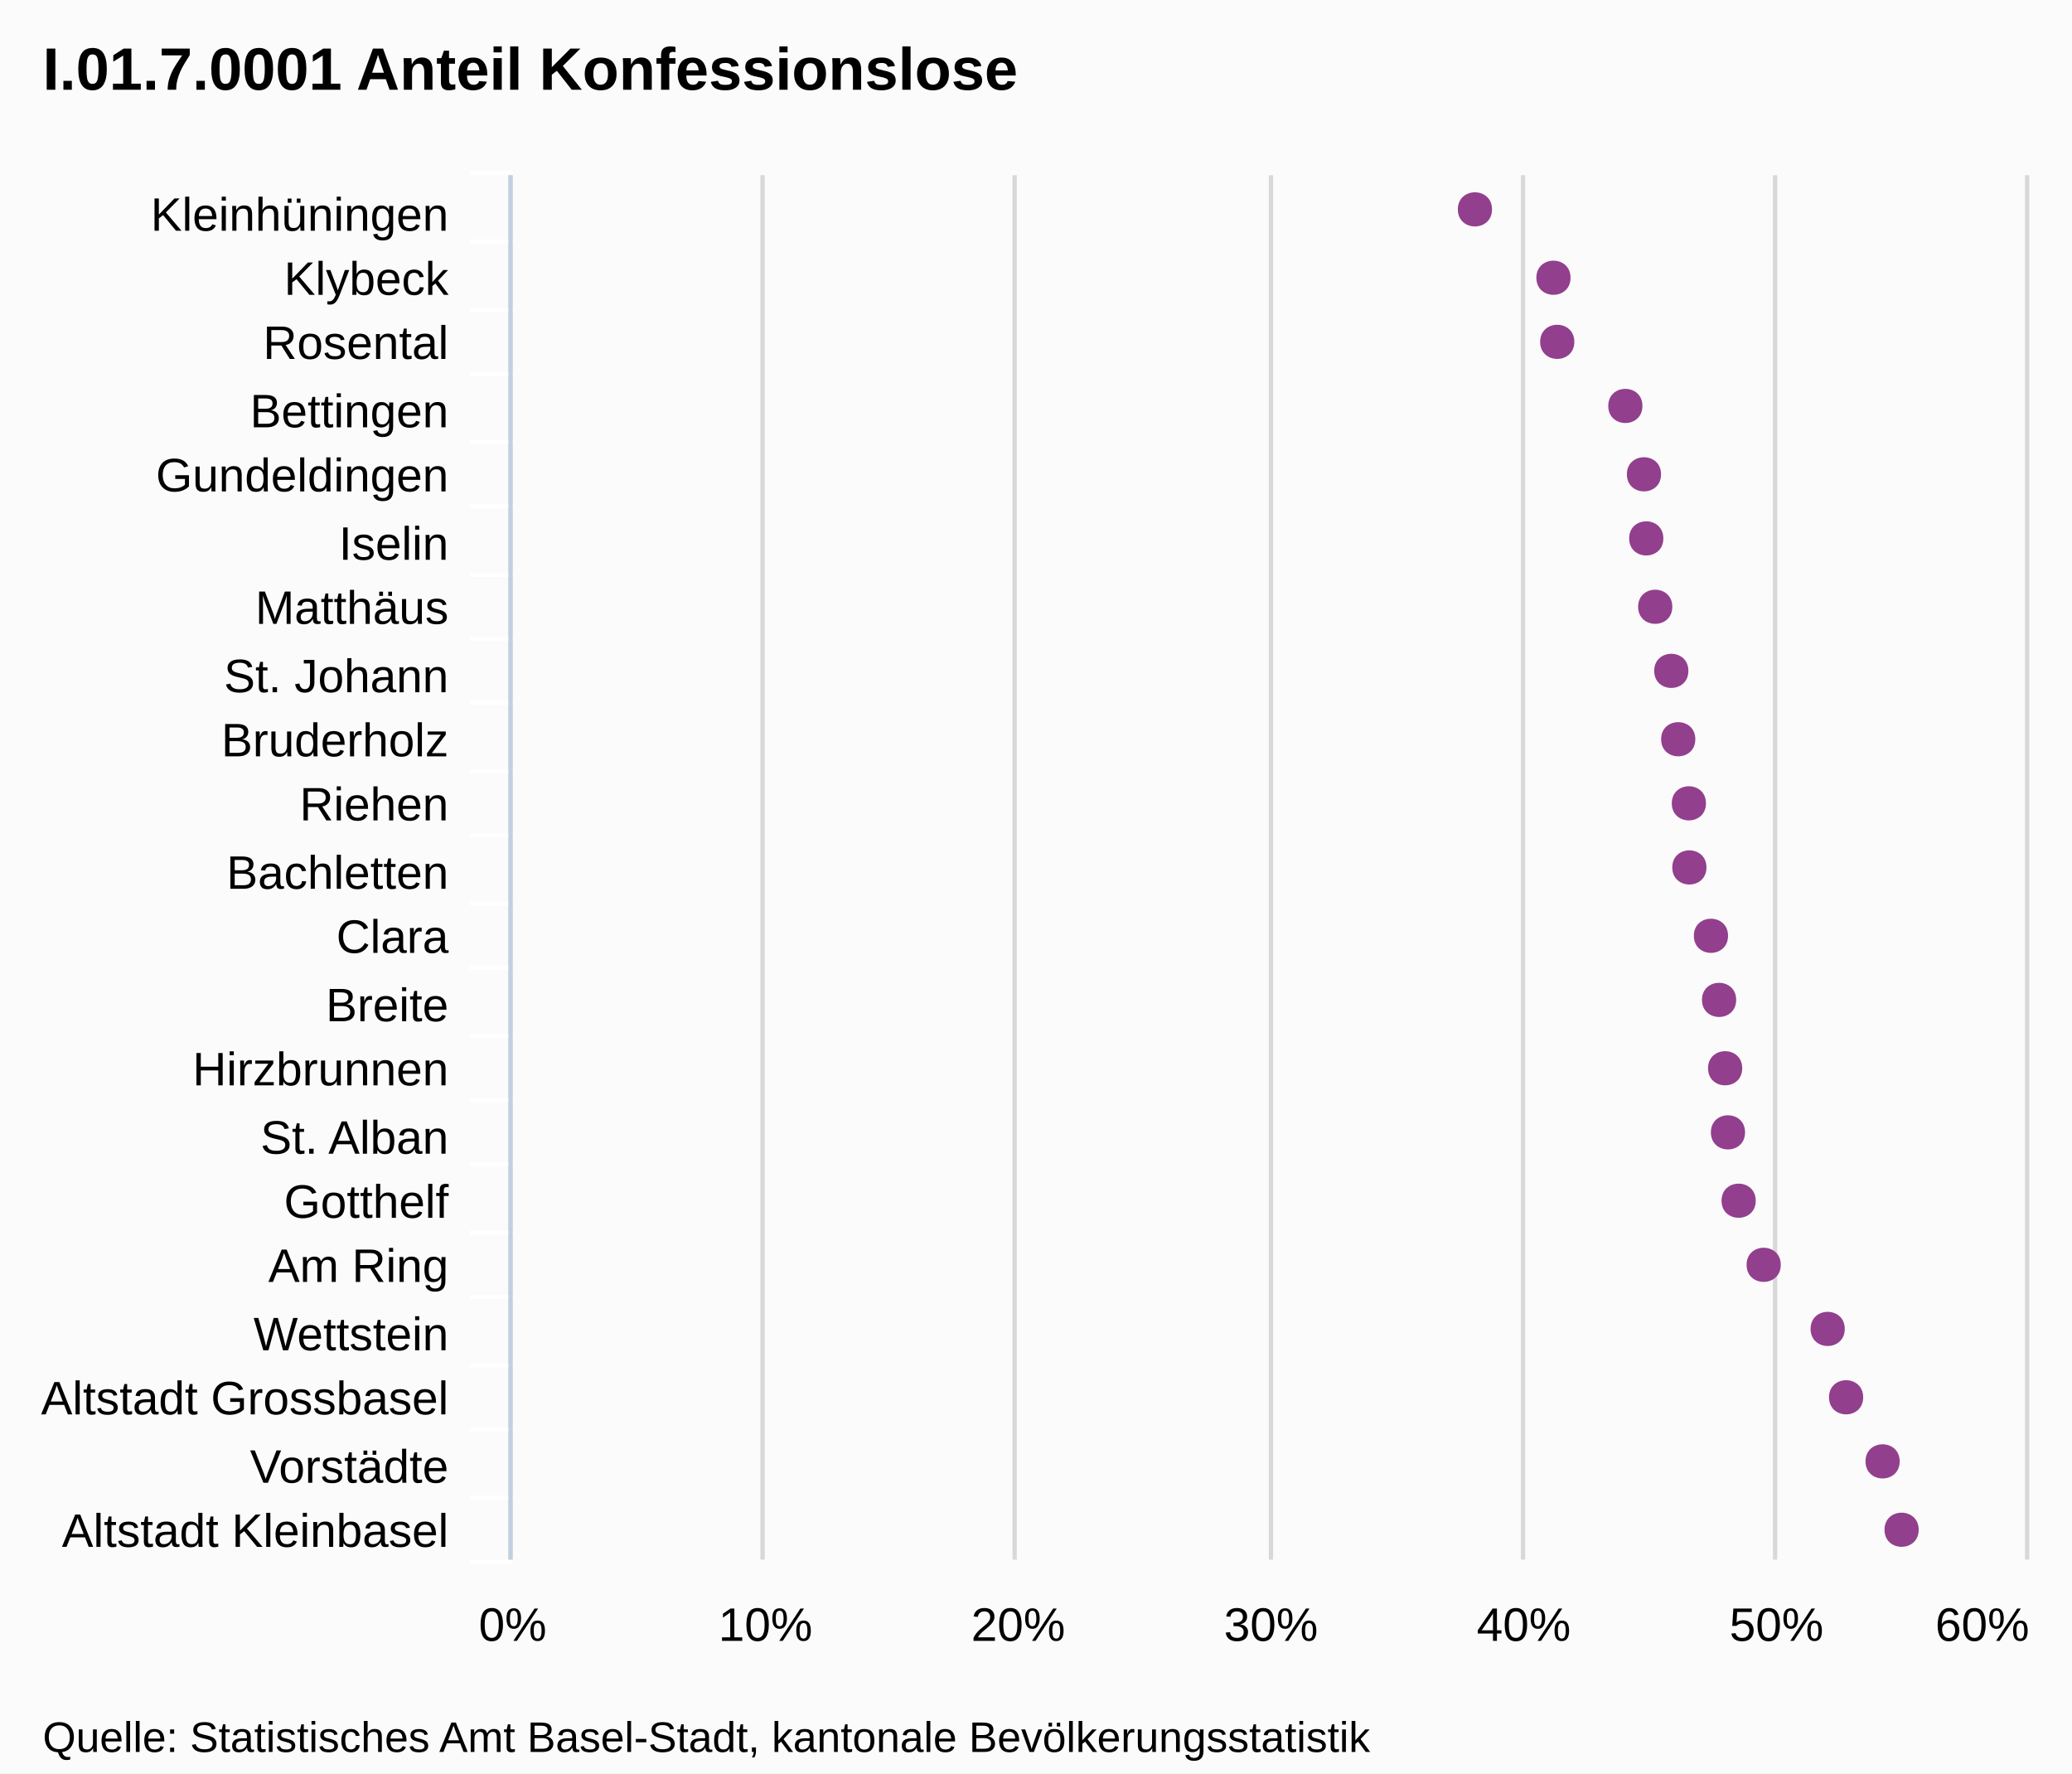
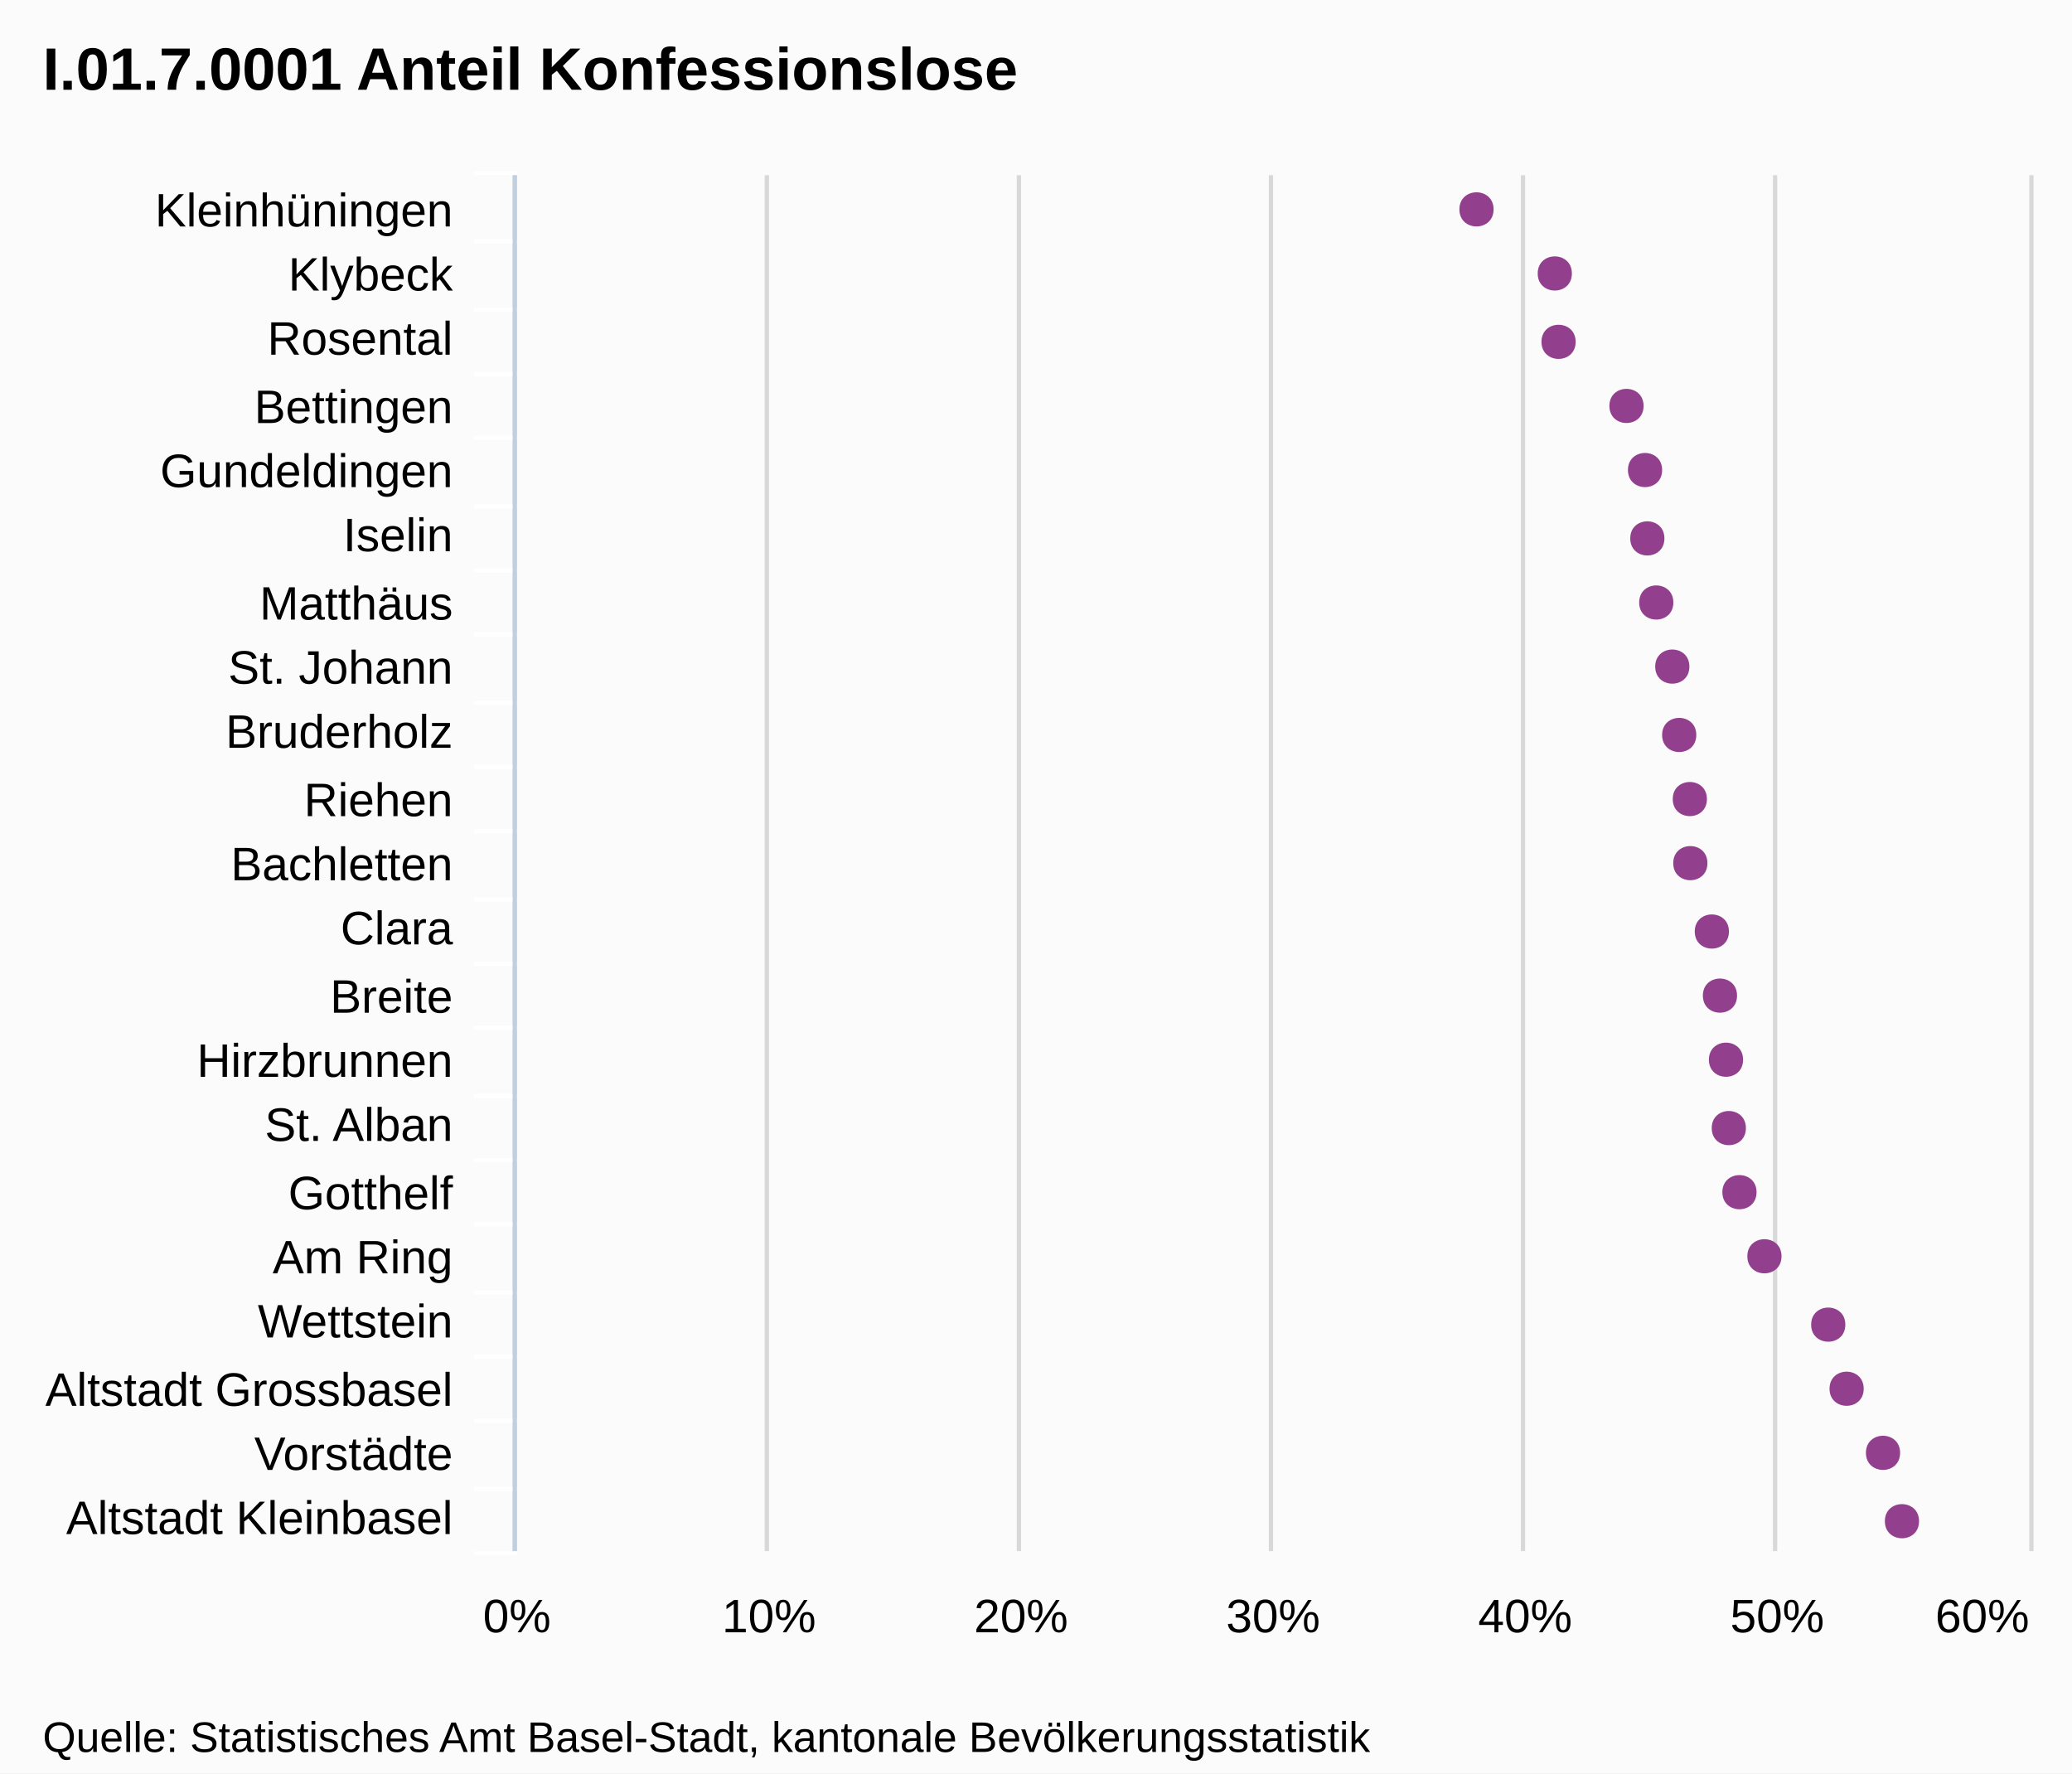
<svg xmlns="http://www.w3.org/2000/svg" version="1.1" style="font-family:Arial;font-size:12px;" width="485" height="415">
  <defs>
    <clipPath id="highcharts-1">
-       <rect x="0" y="0" width="324" height="355" />
+       <rect x="0" y="0" width="322" height="354" />
    </clipPath>
  </defs>
  <rect x="0" y="0" width="485" height="415" fill="#fbfbfb" class=" highcharts-background" />
  <g class="highcharts-grid" />
  <g class="highcharts-grid">
-     <path fill="none" d="M 119.5 41 L 119.5 365" stroke="#D8D8D8" stroke-width="1" opacity="1" />
-     <path fill="none" d="M 178.5 41 L 178.5 365" stroke="#D8D8D8" stroke-width="1" opacity="1" />
-     <path fill="none" d="M 237.5 41 L 237.5 365" stroke="#D8D8D8" stroke-width="1" opacity="1" />
-     <path fill="none" d="M 297.5 41 L 297.5 365" stroke="#D8D8D8" stroke-width="1" opacity="1" />
-     <path fill="none" d="M 356.5 41 L 356.5 365" stroke="#D8D8D8" stroke-width="1" opacity="1" />
-     <path fill="none" d="M 415.5 41 L 415.5 365" stroke="#D8D8D8" stroke-width="1" opacity="1" />
-     <path fill="none" d="M 474.5 41 L 474.5 365" stroke="#D8D8D8" stroke-width="1" opacity="1" />
+     <path fill="none" d="M 120.5 41 L 120.5 363" stroke="#D8D8D8" stroke-width="1" opacity="1" />
+     <path fill="none" d="M 179.5 41 L 179.5 363" stroke="#D8D8D8" stroke-width="1" opacity="1" />
+     <path fill="none" d="M 238.5 41 L 238.5 363" stroke="#D8D8D8" stroke-width="1" opacity="1" />
+     <path fill="none" d="M 297.5 41 L 297.5 363" stroke="#D8D8D8" stroke-width="1" opacity="1" />
+     <path fill="none" d="M 356.5 41 L 356.5 363" stroke="#D8D8D8" stroke-width="1" opacity="1" />
+     <path fill="none" d="M 415.5 41 L 415.5 363" stroke="#D8D8D8" stroke-width="1" opacity="1" />
+     <path fill="none" d="M 475.5 41 L 475.5 363" stroke="#D8D8D8" stroke-width="1" opacity="1" />
  </g>
  <g class="highcharts-axis">
-     <path fill="none" d="M 120 56.5 L 110 56.5" stroke="#FFFFFF" stroke-width="1" opacity="1" />
-     <path fill="none" d="M 120 72.5 L 110 72.5" stroke="#FFFFFF" stroke-width="1" opacity="1" />
-     <path fill="none" d="M 120 87.5 L 110 87.5" stroke="#FFFFFF" stroke-width="1" opacity="1" />
-     <path fill="none" d="M 120 103.5 L 110 103.5" stroke="#FFFFFF" stroke-width="1" opacity="1" />
-     <path fill="none" d="M 120 118.5 L 110 118.5" stroke="#FFFFFF" stroke-width="1" opacity="1" />
-     <path fill="none" d="M 120 134.5 L 110 134.5" stroke="#FFFFFF" stroke-width="1" opacity="1" />
-     <path fill="none" d="M 120 149.5 L 110 149.5" stroke="#FFFFFF" stroke-width="1" opacity="1" />
-     <path fill="none" d="M 120 164.5 L 110 164.5" stroke="#FFFFFF" stroke-width="1" opacity="1" />
-     <path fill="none" d="M 120 180.5 L 110 180.5" stroke="#FFFFFF" stroke-width="1" opacity="1" />
-     <path fill="none" d="M 120 195.5 L 110 195.5" stroke="#FFFFFF" stroke-width="1" opacity="1" />
-     <path fill="none" d="M 120 211.5 L 110 211.5" stroke="#FFFFFF" stroke-width="1" opacity="1" />
-     <path fill="none" d="M 120 226.5 L 110 226.5" stroke="#FFFFFF" stroke-width="1" opacity="1" />
-     <path fill="none" d="M 120 242.5 L 110 242.5" stroke="#FFFFFF" stroke-width="1" opacity="1" />
-     <path fill="none" d="M 120 257.5 L 110 257.5" stroke="#FFFFFF" stroke-width="1" opacity="1" />
-     <path fill="none" d="M 120 272.5 L 110 272.5" stroke="#FFFFFF" stroke-width="1" opacity="1" />
-     <path fill="none" d="M 120 288.5 L 110 288.5" stroke="#FFFFFF" stroke-width="1" opacity="1" />
-     <path fill="none" d="M 120 303.5 L 110 303.5" stroke="#FFFFFF" stroke-width="1" opacity="1" />
-     <path fill="none" d="M 120 319.5 L 110 319.5" stroke="#FFFFFF" stroke-width="1" opacity="1" />
-     <path fill="none" d="M 120 334.5 L 110 334.5" stroke="#FFFFFF" stroke-width="1" opacity="1" />
-     <path fill="none" d="M 120 350.5 L 110 350.5" stroke="#FFFFFF" stroke-width="1" opacity="1" />
-     <path fill="none" d="M 120 365.5 L 110 365.5" stroke="#FFFFFF" stroke-width="1" opacity="1" />
-     <path fill="none" d="M 120 40.5 L 110 40.5" stroke="#FFFFFF" stroke-width="1" opacity="1" />
-     <path fill="none" d="M 119.5 41 L 119.5 365" stroke="#C0D0E0" stroke-width="1" />
+     <path fill="none" d="M 121 56.5 L 111 56.5" stroke="#FFFFFF" stroke-width="1" opacity="1" />
+     <path fill="none" d="M 121 72.5 L 111 72.5" stroke="#FFFFFF" stroke-width="1" opacity="1" />
+     <path fill="none" d="M 121 87.5 L 111 87.5" stroke="#FFFFFF" stroke-width="1" opacity="1" />
+     <path fill="none" d="M 121 102.5 L 111 102.5" stroke="#FFFFFF" stroke-width="1" opacity="1" />
+     <path fill="none" d="M 121 118.5 L 111 118.5" stroke="#FFFFFF" stroke-width="1" opacity="1" />
+     <path fill="none" d="M 121 133.5 L 111 133.5" stroke="#FFFFFF" stroke-width="1" opacity="1" />
+     <path fill="none" d="M 121 148.5 L 111 148.5" stroke="#FFFFFF" stroke-width="1" opacity="1" />
+     <path fill="none" d="M 121 164.5 L 111 164.5" stroke="#FFFFFF" stroke-width="1" opacity="1" />
+     <path fill="none" d="M 121 179.5 L 111 179.5" stroke="#FFFFFF" stroke-width="1" opacity="1" />
+     <path fill="none" d="M 121 194.5 L 111 194.5" stroke="#FFFFFF" stroke-width="1" opacity="1" />
+     <path fill="none" d="M 121 210.5 L 111 210.5" stroke="#FFFFFF" stroke-width="1" opacity="1" />
+     <path fill="none" d="M 121 225.5 L 111 225.5" stroke="#FFFFFF" stroke-width="1" opacity="1" />
+     <path fill="none" d="M 121 240.5 L 111 240.5" stroke="#FFFFFF" stroke-width="1" opacity="1" />
+     <path fill="none" d="M 121 256.5 L 111 256.5" stroke="#FFFFFF" stroke-width="1" opacity="1" />
+     <path fill="none" d="M 121 271.5 L 111 271.5" stroke="#FFFFFF" stroke-width="1" opacity="1" />
+     <path fill="none" d="M 121 286.5 L 111 286.5" stroke="#FFFFFF" stroke-width="1" opacity="1" />
+     <path fill="none" d="M 121 302.5 L 111 302.5" stroke="#FFFFFF" stroke-width="1" opacity="1" />
+     <path fill="none" d="M 121 317.5 L 111 317.5" stroke="#FFFFFF" stroke-width="1" opacity="1" />
+     <path fill="none" d="M 121 332.5 L 111 332.5" stroke="#FFFFFF" stroke-width="1" opacity="1" />
+     <path fill="none" d="M 121 348.5 L 111 348.5" stroke="#FFFFFF" stroke-width="1" opacity="1" />
+     <path fill="none" d="M 121 363.5 L 111 363.5" stroke="#FFFFFF" stroke-width="1" opacity="1" />
+     <path fill="none" d="M 121 40.5 L 111 40.5" stroke="#FFFFFF" stroke-width="1" opacity="1" />
+     <path fill="none" d="M 120.5 41 L 120.5 363" stroke="#C0D0E0" stroke-width="1" />
  </g>
  <g class="highcharts-axis" />
  <g class="highcharts-series-group">
-     <g class="highcharts-series highcharts-series-0 highcharts-tracker" transform="translate(475,365) rotate(90) scale(-1,1) scale(1 1)" style="" width="355" height="324" clip-path="url(#highcharts-1)" />
-     <g class="highcharts-markers highcharts-series-0 highcharts-tracker" transform="translate(475,365) rotate(90) scale(-1,1) scale(1 1)" style="" width="355" height="324" clip-path="none">
-       <path fill="#923F8D" d="M 7 25.887 C 12.328 25.887 12.328 33.887 7 33.887 C 1.672 33.887 1.672 25.887 7 25.887 Z" />
-       <path fill="#923F8D" d="M 23 30.334 C 28.328 30.334 28.328 38.334 23 38.334 C 17.672 38.334 17.672 30.334 23 30.334 Z" />
-       <path fill="#923F8D" d="M 38 38.878 C 43.328 38.878 43.328 46.878 38 46.878 C 32.672 46.878 32.672 38.878 38 38.878 Z" />
-       <path fill="#923F8D" d="M 54 43.19 C 59.328 43.19 59.328 51.19 54 51.19 C 48.672 51.19 48.672 43.19 54 43.19 Z" />
-       <path fill="#923F8D" d="M 69 58.169 C 74.328 58.169 74.328 66.169 69 66.169 C 63.672 66.169 63.672 58.169 69 58.169 Z" />
-       <path fill="#923F8D" d="M 84 64.032 C 89.328 64.032 89.328 72.032 84 72.032 C 78.672 72.032 78.672 64.032 84 64.032 Z" />
-       <path fill="#923F8D" d="M 100 66.529 C 105.328 66.529 105.328 74.529 100 74.529 C 94.672 74.529 94.672 66.529 100 66.529 Z" />
-       <path fill="#923F8D" d="M 115 67.192 C 120.328 67.192 120.328 75.192 115 75.192 C 109.672 75.192 109.672 67.192 115 67.192 Z" />
-       <path fill="#923F8D" d="M 131 68.608 C 136.328 68.608 136.328 76.608 131 76.608 C 125.672 76.608 125.672 68.608 131 68.608 Z" />
-       <path fill="#923F8D" d="M 146 70.513 C 151.328 70.513 151.328 78.513 146 78.513 C 140.672 78.513 140.672 70.513 146 70.513 Z" />
-       <path fill="#923F8D" d="M 162 75.564 C 167.328 75.564 167.328 83.564 162 83.564 C 156.672 83.564 156.672 75.564 162 75.564 Z" />
-       <path fill="#923F8D" d="M 177 75.679 C 182.328 75.679 182.328 83.679 177 83.679 C 171.672 83.679 171.672 75.679 177 75.679 Z" />
-       <path fill="#923F8D" d="M 192 78.174 C 197.328 78.174 197.328 86.174 192 86.174 C 186.672 86.174 186.672 78.174 192 78.174 Z" />
-       <path fill="#923F8D" d="M 208 79.796 C 213.328 79.796 213.328 87.796 208 87.796 C 202.672 87.796 202.672 79.796 208 79.796 Z" />
-       <path fill="#923F8D" d="M 223 83.557 C 228.328 83.557 228.328 91.557 223 91.557 C 217.672 91.557 217.672 83.557 223 83.557 Z" />
-       <path fill="#923F8D" d="M 239 85.656 C 244.328 85.656 244.328 93.656 239 93.656 C 233.672 93.656 233.672 85.656 239 85.656 Z" />
-       <path fill="#923F8D" d="M 254 86.193 C 259.328 86.193 259.328 94.193 254 94.193 C 248.672 94.193 248.672 86.193 254 86.193 Z" />
-       <path fill="#923F8D" d="M 270 90.549 C 275.328 90.549 275.328 98.549 270 98.549 C 264.672 98.549 264.672 90.549 270 90.549 Z" />
-       <path fill="#923F8D" d="M 285 106.493 C 290.328 106.493 290.328 114.493 285 114.493 C 279.672 114.493 279.672 106.493 285 106.493 Z" />
-       <path fill="#923F8D" d="M 300 107.377 C 305.328 107.377 305.328 115.377 300 115.377 C 294.672 115.377 294.672 107.377 300 107.377 Z" />
-       <path fill="#923F8D" d="M 316 125.759 C 321.328 125.759 321.328 133.759 316 133.759 C 310.672 133.759 310.672 125.759 316 125.759 Z" />
+     <g class="highcharts-series highcharts-series-0 highcharts-tracker" transform="translate(475,363) rotate(90) scale(-1,1) scale(1 1)" style="" width="354" height="322" clip-path="url(#highcharts-1)" />
+     <g class="highcharts-markers highcharts-series-0 highcharts-tracker" transform="translate(475,363) rotate(90) scale(-1,1) scale(1 1)" style="" width="354" height="322" clip-path="none">
+       <path fill="#923F8D" d="M 7 25.803 C 12.328 25.803 12.328 33.803 7 33.803 C 1.672 33.803 1.672 25.803 7 25.803 Z" />
+       <path fill="#923F8D" d="M 23 30.237 C 28.328 30.237 28.328 38.237 23 38.237 C 17.672 38.237 17.672 30.237 23 30.237 Z" />
+       <path fill="#923F8D" d="M 38 38.757 C 43.328 38.757 43.328 46.757 38 46.757 C 32.672 46.757 32.672 38.757 38 38.757 Z" />
+       <path fill="#923F8D" d="M 53 43.057 C 58.328 43.057 58.328 51.057 53 51.057 C 47.672 51.057 47.672 43.057 53 43.057 Z" />
+       <path fill="#923F8D" d="M 69 57.994 C 74.328 57.994 74.328 65.994 69 65.994 C 63.672 65.994 63.672 57.994 69 57.994 Z" />
+       <path fill="#923F8D" d="M 84 63.84 C 89.328 63.84 89.328 71.84 84 71.84 C 78.672 71.84 78.672 63.84 84 63.84 Z" />
+       <path fill="#923F8D" d="M 99 66.331 C 104.328 66.331 104.328 74.331 99 74.331 C 93.672 74.331 93.672 66.331 99 66.331 Z" />
+       <path fill="#923F8D" d="M 115 66.991 C 120.328 66.991 120.328 74.991 115 74.991 C 109.672 74.991 109.672 66.991 115 66.991 Z" />
+       <path fill="#923F8D" d="M 130 68.403 C 135.328 68.403 135.328 76.403 130 76.403 C 124.672 76.403 124.672 68.403 130 68.403 Z" />
+       <path fill="#923F8D" d="M 145 70.303 C 150.328 70.303 150.328 78.303 145 78.303 C 139.672 78.303 139.672 70.303 145 70.303 Z" />
+       <path fill="#923F8D" d="M 161 75.34 C 166.328 75.34 166.328 83.34 161 83.34 C 155.672 83.34 155.672 75.34 161 75.34 Z" />
+       <path fill="#923F8D" d="M 176 75.455 C 181.328 75.455 181.328 83.455 176 83.455 C 170.672 83.455 170.672 75.455 176 75.455 Z" />
+       <path fill="#923F8D" d="M 191 77.943 C 196.328 77.943 196.328 85.943 191 85.943 C 185.672 85.943 185.672 77.943 191 77.943 Z" />
+       <path fill="#923F8D" d="M 207 79.56 C 212.328 79.56 212.328 87.56 207 87.56 C 201.672 87.56 201.672 79.56 207 79.56 Z" />
+       <path fill="#923F8D" d="M 222 83.311 C 227.328 83.311 227.328 91.311 222 91.311 C 216.672 91.311 216.672 83.311 222 83.311 Z" />
+       <path fill="#923F8D" d="M 237 85.403 C 242.328 85.403 242.328 93.403 237 93.403 C 231.672 93.403 231.672 85.403 237 85.403 Z" />
+       <path fill="#923F8D" d="M 253 85.939 C 258.328 85.939 258.328 93.939 253 93.939 C 247.672 93.939 247.672 85.939 253 85.939 Z" />
+       <path fill="#923F8D" d="M 268 90.282 C 273.328 90.282 273.328 98.282 268 98.282 C 262.672 98.282 262.672 90.282 268 90.282 Z" />
+       <path fill="#923F8D" d="M 283 106.182 C 288.328 106.182 288.328 114.182 283 114.182 C 277.672 114.182 277.672 106.182 283 106.182 Z" />
+       <path fill="#923F8D" d="M 299 107.064 C 304.328 107.064 304.328 115.064 299 115.064 C 293.672 115.064 293.672 107.064 299 107.064 Z" />
+       <path fill="#923F8D" d="M 314 125.393 C 319.328 125.393 319.328 133.393 314 133.393 C 308.672 133.393 308.672 125.393 314 125.393 Z" />
    </g>
  </g>
  <text x="10" text-anchor="start" class="highcharts-title" style="color:#000000;font-size:14px;font-weight:bold;font-family:Arial;fill:#000000;width:421px;" y="21">
    <tspan>I.01.7.0001 Anteil Konfessionslose</tspan>
  </text>
  <g class="highcharts-axis-labels highcharts-xaxis-labels">
-     <text x="105" style="color:#000000;cursor:default;font-size:11px;fill:#000000;width:150px;text-overflow:clip;" text-anchor="end" transform="translate(0,0)" y="54" opacity="1">
+     <text x="106" style="color:#000000;cursor:default;font-size:11px;fill:#000000;width:150px;text-overflow:ellipsis;" text-anchor="end" transform="translate(0,0)" y="53" opacity="1">
      <tspan>Kleinhüningen</tspan>
    </text>
-     <text x="105" style="color:#000000;cursor:default;font-size:11px;fill:#000000;width:150px;text-overflow:clip;" text-anchor="end" transform="translate(0,0)" y="69" opacity="1">
+     <text x="106" style="color:#000000;cursor:default;font-size:11px;fill:#000000;width:150px;text-overflow:ellipsis;" text-anchor="end" transform="translate(0,0)" y="68" opacity="1">
      <tspan>Klybeck</tspan>
    </text>
-     <text x="105" style="color:#000000;cursor:default;font-size:11px;fill:#000000;width:150px;text-overflow:clip;" text-anchor="end" transform="translate(0,0)" y="84" opacity="1">
+     <text x="106" style="color:#000000;cursor:default;font-size:11px;fill:#000000;width:150px;text-overflow:ellipsis;" text-anchor="end" transform="translate(0,0)" y="83" opacity="1">
      <tspan>Rosental</tspan>
    </text>
-     <text x="105" style="color:#000000;cursor:default;font-size:11px;fill:#000000;width:150px;text-overflow:clip;" text-anchor="end" transform="translate(0,0)" y="100" opacity="1">
+     <text x="106" style="color:#000000;cursor:default;font-size:11px;fill:#000000;width:150px;text-overflow:ellipsis;" text-anchor="end" transform="translate(0,0)" y="99" opacity="1">
      <tspan>Bettingen</tspan>
    </text>
-     <text x="105" style="color:#000000;cursor:default;font-size:11px;fill:#000000;width:150px;text-overflow:clip;" text-anchor="end" transform="translate(0,0)" y="115" opacity="1">
+     <text x="106" style="color:#000000;cursor:default;font-size:11px;fill:#000000;width:150px;text-overflow:ellipsis;" text-anchor="end" transform="translate(0,0)" y="114" opacity="1">
      <tspan>Gundeldingen</tspan>
    </text>
-     <text x="105" style="color:#000000;cursor:default;font-size:11px;fill:#000000;width:150px;text-overflow:clip;" text-anchor="end" transform="translate(0,0)" y="131" opacity="1">
+     <text x="106" style="color:#000000;cursor:default;font-size:11px;fill:#000000;width:150px;text-overflow:ellipsis;" text-anchor="end" transform="translate(0,0)" y="129" opacity="1">
      <tspan>Iselin</tspan>
    </text>
-     <text x="105" style="color:#000000;cursor:default;font-size:11px;fill:#000000;width:150px;text-overflow:clip;" text-anchor="end" transform="translate(0,0)" y="146" opacity="1">
+     <text x="106" style="color:#000000;cursor:default;font-size:11px;fill:#000000;width:150px;text-overflow:ellipsis;" text-anchor="end" transform="translate(0,0)" y="145" opacity="1">
      <tspan>Matthäus</tspan>
    </text>
-     <text x="105" style="color:#000000;cursor:default;font-size:11px;fill:#000000;width:150px;text-overflow:clip;" text-anchor="end" transform="translate(0,0)" y="162" opacity="1">
+     <text x="106" style="color:#000000;cursor:default;font-size:11px;fill:#000000;width:150px;text-overflow:ellipsis;" text-anchor="end" transform="translate(0,0)" y="160" opacity="1">
      <tspan>St. Johann</tspan>
    </text>
-     <text x="105" style="color:#000000;cursor:default;font-size:11px;fill:#000000;width:150px;text-overflow:clip;" text-anchor="end" transform="translate(0,0)" y="177" opacity="1">
+     <text x="106" style="color:#000000;cursor:default;font-size:11px;fill:#000000;width:150px;text-overflow:ellipsis;" text-anchor="end" transform="translate(0,0)" y="175" opacity="1">
      <tspan>Bruderholz</tspan>
    </text>
-     <text x="105" style="color:#000000;cursor:default;font-size:11px;fill:#000000;width:150px;text-overflow:clip;" text-anchor="end" transform="translate(0,0)" y="192" opacity="1">
+     <text x="106" style="color:#000000;cursor:default;font-size:11px;fill:#000000;width:150px;text-overflow:ellipsis;" text-anchor="end" transform="translate(0,0)" y="191" opacity="1">
      <tspan>Riehen</tspan>
    </text>
-     <text x="105" style="color:#000000;cursor:default;font-size:11px;fill:#000000;width:150px;text-overflow:clip;" text-anchor="end" transform="translate(0,0)" y="208" opacity="1">
+     <text x="106" style="color:#000000;cursor:default;font-size:11px;fill:#000000;width:150px;text-overflow:ellipsis;" text-anchor="end" transform="translate(0,0)" y="206" opacity="1">
      <tspan>Bachletten</tspan>
    </text>
-     <text x="105" style="color:#000000;cursor:default;font-size:11px;fill:#000000;width:150px;text-overflow:clip;" text-anchor="end" transform="translate(0,0)" y="223" opacity="1">
+     <text x="106" style="color:#000000;cursor:default;font-size:11px;fill:#000000;width:150px;text-overflow:ellipsis;" text-anchor="end" transform="translate(0,0)" y="221" opacity="1">
      <tspan>Clara</tspan>
    </text>
-     <text x="105" style="color:#000000;cursor:default;font-size:11px;fill:#000000;width:150px;text-overflow:clip;" text-anchor="end" transform="translate(0,0)" y="239" opacity="1">
+     <text x="106" style="color:#000000;cursor:default;font-size:11px;fill:#000000;width:150px;text-overflow:ellipsis;" text-anchor="end" transform="translate(0,0)" y="237" opacity="1">
      <tspan>Breite</tspan>
    </text>
-     <text x="105" style="color:#000000;cursor:default;font-size:11px;fill:#000000;width:150px;text-overflow:clip;" text-anchor="end" transform="translate(0,0)" y="254" opacity="1">
+     <text x="106" style="color:#000000;cursor:default;font-size:11px;fill:#000000;width:150px;text-overflow:ellipsis;" text-anchor="end" transform="translate(0,0)" y="252" opacity="1">
      <tspan>Hirzbrunnen</tspan>
    </text>
-     <text x="105" style="color:#000000;cursor:default;font-size:11px;fill:#000000;width:150px;text-overflow:clip;" text-anchor="end" transform="translate(0,0)" y="270" opacity="1">
+     <text x="106" style="color:#000000;cursor:default;font-size:11px;fill:#000000;width:150px;text-overflow:ellipsis;" text-anchor="end" transform="translate(0,0)" y="267" opacity="1">
      <tspan>St. Alban</tspan>
    </text>
-     <text x="105" style="color:#000000;cursor:default;font-size:11px;fill:#000000;width:150px;text-overflow:clip;" text-anchor="end" transform="translate(0,0)" y="285" opacity="1">
+     <text x="106" style="color:#000000;cursor:default;font-size:11px;fill:#000000;width:150px;text-overflow:ellipsis;" text-anchor="end" transform="translate(0,0)" y="283" opacity="1">
      <tspan>Gotthelf</tspan>
    </text>
-     <text x="105" style="color:#000000;cursor:default;font-size:11px;fill:#000000;width:150px;text-overflow:clip;" text-anchor="end" transform="translate(0,0)" y="300" opacity="1">
+     <text x="106" style="color:#000000;cursor:default;font-size:11px;fill:#000000;width:150px;text-overflow:ellipsis;" text-anchor="end" transform="translate(0,0)" y="298" opacity="1">
      <tspan>Am Ring</tspan>
    </text>
-     <text x="105" style="color:#000000;cursor:default;font-size:11px;fill:#000000;width:150px;text-overflow:clip;" text-anchor="end" transform="translate(0,0)" y="316" opacity="1">
+     <text x="106" style="color:#000000;cursor:default;font-size:11px;fill:#000000;width:150px;text-overflow:ellipsis;" text-anchor="end" transform="translate(0,0)" y="313" opacity="1">
      <tspan>Wettstein</tspan>
    </text>
-     <text x="105" style="color:#000000;cursor:default;font-size:11px;fill:#000000;width:150px;text-overflow:clip;" text-anchor="end" transform="translate(0,0)" y="331" opacity="1">
+     <text x="106" style="color:#000000;cursor:default;font-size:11px;fill:#000000;width:150px;text-overflow:ellipsis;" text-anchor="end" transform="translate(0,0)" y="329" opacity="1">
      <tspan>Altstadt Grossbasel</tspan>
    </text>
-     <text x="105" style="color:#000000;cursor:default;font-size:11px;fill:#000000;width:150px;text-overflow:clip;" text-anchor="end" transform="translate(0,0)" y="347" opacity="1">
+     <text x="106" style="color:#000000;cursor:default;font-size:11px;fill:#000000;width:150px;text-overflow:ellipsis;" text-anchor="end" transform="translate(0,0)" y="344" opacity="1">
      <tspan>Vorstädte</tspan>
    </text>
-     <text x="105" style="color:#000000;cursor:default;font-size:11px;fill:#000000;width:150px;text-overflow:clip;" text-anchor="end" transform="translate(0,0)" y="362" opacity="1">
+     <text x="106" style="color:#000000;cursor:default;font-size:11px;fill:#000000;width:150px;text-overflow:ellipsis;" text-anchor="end" transform="translate(0,0)" y="359" opacity="1">
      <tspan>Altstadt Kleinbasel</tspan>
    </text>
  </g>
  <g class="highcharts-axis-labels highcharts-yaxis-labels">
-     <text x="120" style="color:#000000;cursor:default;font-size:11px;fill:#000000;width:59.167;text-overflow:ellipsis;" text-anchor="middle" transform="translate(0,0)" y="384" opacity="1">
+     <text x="121" style="color:#000000;cursor:default;font-size:11px;fill:#000000;width:59;text-overflow:ellipsis;" text-anchor="middle" transform="translate(0,0)" y="382" opacity="1">
      <tspan>0%</tspan>
    </text>
-     <text x="179.167" style="color:#000000;cursor:default;font-size:11px;fill:#000000;width:59.167;text-overflow:ellipsis;" text-anchor="middle" transform="translate(0,0)" y="384" opacity="1">
+     <text x="180" style="color:#000000;cursor:default;font-size:11px;fill:#000000;width:59;text-overflow:ellipsis;" text-anchor="middle" transform="translate(0,0)" y="382" opacity="1">
      <tspan>10%</tspan>
    </text>
-     <text x="238.333" style="color:#000000;cursor:default;font-size:11px;fill:#000000;width:59.167;text-overflow:ellipsis;" text-anchor="middle" transform="translate(0,0)" y="384" opacity="1">
+     <text x="239" style="color:#000000;cursor:default;font-size:11px;fill:#000000;width:59;text-overflow:ellipsis;" text-anchor="middle" transform="translate(0,0)" y="382" opacity="1">
      <tspan>20%</tspan>
    </text>
-     <text x="297.5" style="color:#000000;cursor:default;font-size:11px;fill:#000000;width:59.167;text-overflow:ellipsis;" text-anchor="middle" transform="translate(0,0)" y="384" opacity="1">
+     <text x="298" style="color:#000000;cursor:default;font-size:11px;fill:#000000;width:59;text-overflow:ellipsis;" text-anchor="middle" transform="translate(0,0)" y="382" opacity="1">
      <tspan>30%</tspan>
    </text>
-     <text x="356.667" style="color:#000000;cursor:default;font-size:11px;fill:#000000;width:59.167;text-overflow:ellipsis;" text-anchor="middle" transform="translate(0,0)" y="384" opacity="1">
+     <text x="357" style="color:#000000;cursor:default;font-size:11px;fill:#000000;width:59;text-overflow:ellipsis;" text-anchor="middle" transform="translate(0,0)" y="382" opacity="1">
      <tspan>40%</tspan>
    </text>
-     <text x="415.833" style="color:#000000;cursor:default;font-size:11px;fill:#000000;width:59.167;text-overflow:ellipsis;" text-anchor="middle" transform="translate(0,0)" y="384" opacity="1">
+     <text x="416" style="color:#000000;cursor:default;font-size:11px;fill:#000000;width:59;text-overflow:ellipsis;" text-anchor="middle" transform="translate(0,0)" y="382" opacity="1">
      <tspan>50%</tspan>
    </text>
-     <text x="464" style="color:#000000;cursor:default;font-size:11px;fill:#000000;width:29.583;text-overflow:ellipsis;" text-anchor="middle" transform="translate(0,0)" y="384" opacity="1">
+     <text x="464" style="color:#000000;cursor:default;font-size:11px;fill:#000000;width:29.5;text-overflow:ellipsis;" text-anchor="middle" transform="translate(0,0)" y="382" opacity="1">
      <tspan>60%</tspan>
    </text>
  </g>
  <g class="highcharts-tooltip" style="cursor:default;padding:0;pointer-events:none;white-space:nowrap;" transform="translate(0,-9000000000)">
    <path fill="none" d="M 3.5 0.5 L 13.5 0.5 C 16.5 0.5 16.5 0.5 16.5 3.5 L 16.5 13.5 C 16.5 16.5 16.5 16.5 13.5 16.5 L 3.5 16.5 C 0.5 16.5 0.5 16.5 0.5 13.5 L 0.5 3.5 C 0.5 0.5 0.5 0.5 3.5 0.5" isShadow="true" stroke="black" stroke-width="5" transform="translate(1, 1)" opacity="0.05" />
    <path fill="none" d="M 3.5 0.5 L 13.5 0.5 C 16.5 0.5 16.5 0.5 16.5 3.5 L 16.5 13.5 C 16.5 16.5 16.5 16.5 13.5 16.5 L 3.5 16.5 C 0.5 16.5 0.5 16.5 0.5 13.5 L 0.5 3.5 C 0.5 0.5 0.5 0.5 3.5 0.5" isShadow="true" stroke="black" stroke-width="3" transform="translate(1, 1)" opacity="0.1" />
    <path fill="none" d="M 3.5 0.5 L 13.5 0.5 C 16.5 0.5 16.5 0.5 16.5 3.5 L 16.5 13.5 C 16.5 16.5 16.5 16.5 13.5 16.5 L 3.5 16.5 C 0.5 16.5 0.5 16.5 0.5 13.5 L 0.5 3.5 C 0.5 0.5 0.5 0.5 3.5 0.5" isShadow="true" stroke="black" stroke-width="1" transform="translate(1, 1)" opacity="0.15" />
    <path fill="rgba(249, 249, 249, .85)" d="M 3.5 0.5 L 13.5 0.5 C 16.5 0.5 16.5 0.5 16.5 3.5 L 16.5 13.5 C 16.5 16.5 16.5 16.5 13.5 16.5 L 3.5 16.5 C 0.5 16.5 0.5 16.5 0.5 13.5 L 0.5 3.5 C 0.5 0.5 0.5 0.5 3.5 0.5" />
    <text x="8" style="font-size:12px;color:#333333;fill:#333333;" y="20" />
  </g>
  <text x="10" text-anchor="start" style="cursor:default;color:#000000;font-size:10px;fill:#000000;" y="410">
    <tspan>Quelle: Statistisches Amt Basel-Stadt, kantonale Bevölkerungsstatistik</tspan>
  </text>
</svg>
